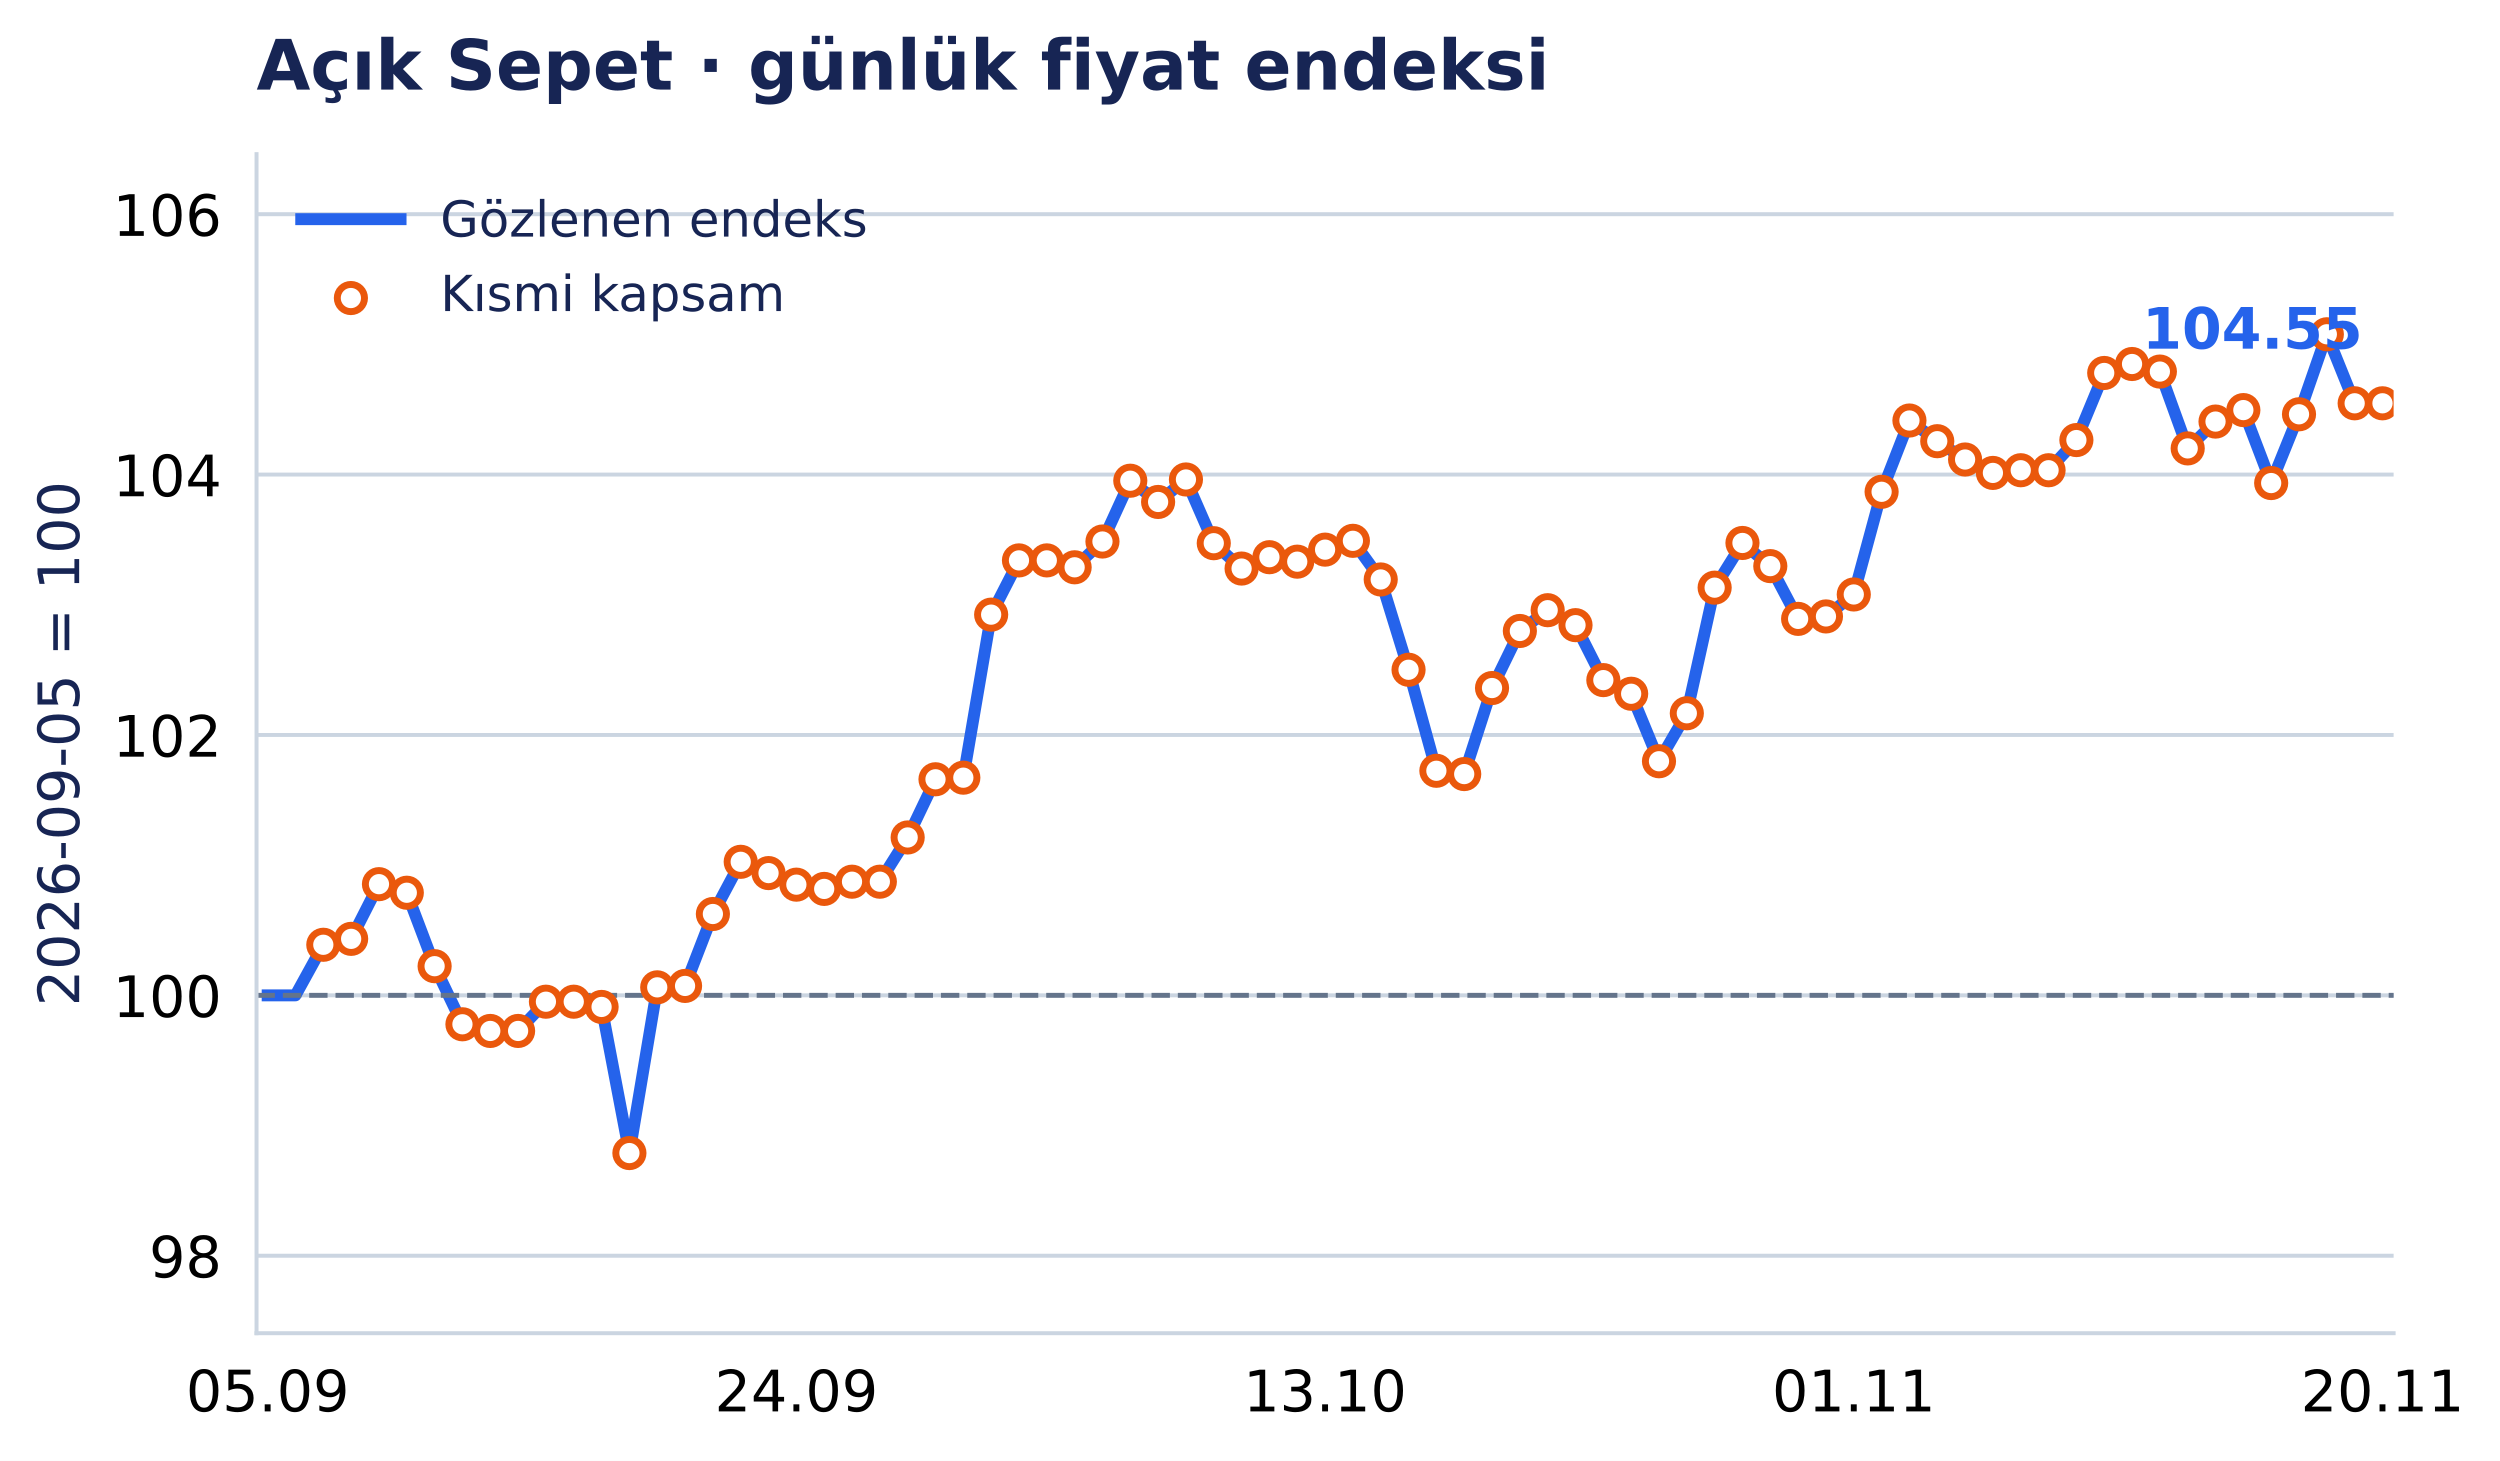
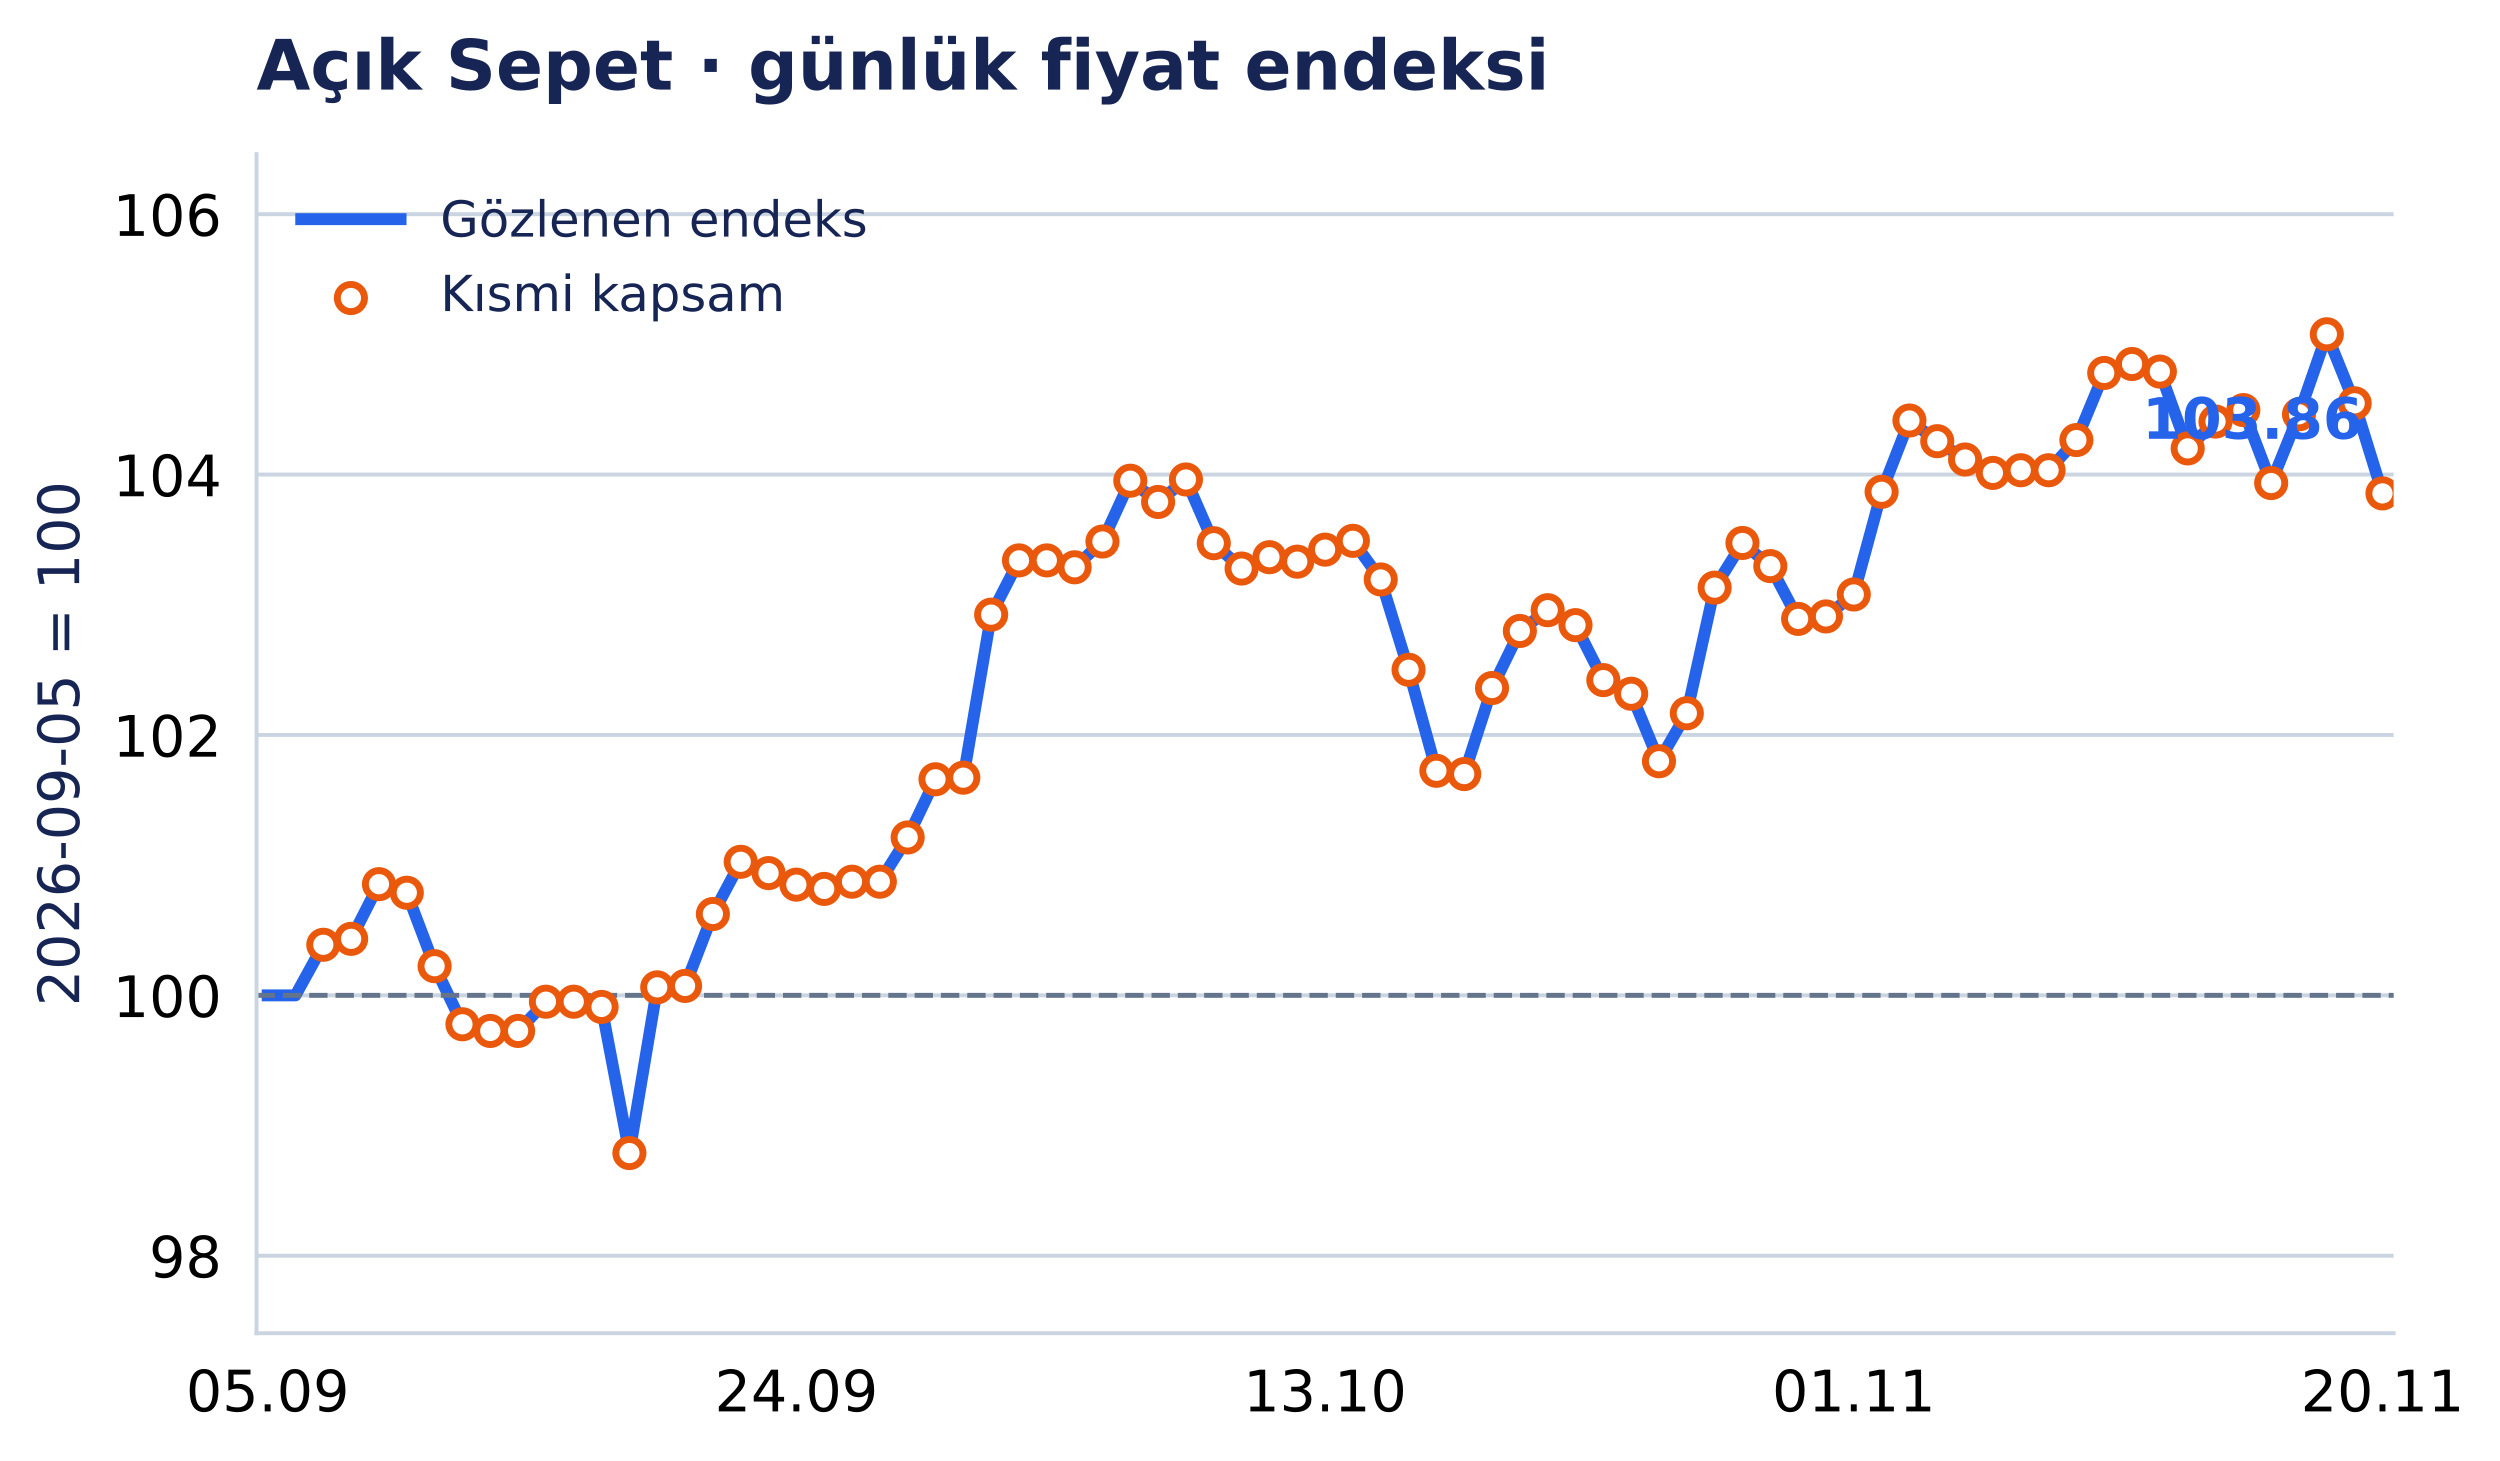
<svg xmlns="http://www.w3.org/2000/svg" xmlns:xlink="http://www.w3.org/1999/xlink" width="503.363pt" height="294.135pt" viewBox="0 0 503.363 294.135" version="1.1">
  <defs>
    <style type="text/css">*{stroke-linejoin: round; stroke-linecap: butt}</style>
  </defs>
  <g id="figure_1">
    <g id="patch_1">
      <path d="M 0 294.135 L 503.363 294.135 L 503.363 0 L 0 0 z " style="fill: #ffffff" />
    </g>
    <g id="axes_1">
      <g id="patch_2">
        <path d="M 51.651 268.435 L 481.943 268.435 L 481.943 31.035 L 51.651 31.035 z " style="fill: #ffffff" />
      </g>
      <g id="matplotlib.axis_1">
        <g id="xtick_1">
          <g id="line2d_1" />
          <g id="text_1">
            <text style="font-size: 11.5px; font-family: 'DejaVu Sans', 'Bitstream Vera Sans', 'Computer Modern Sans Serif', 'Lucida Grande', 'Verdana', 'Geneva', 'Lucid', 'Arial', 'Helvetica', 'Avant Garde', sans-serif; text-anchor: middle" x="53.892" y="284.172" transform="rotate(-0 53.89173 284.172)">05.09</text>
          </g>
        </g>
        <g id="xtick_2">
          <g id="line2d_2" />
          <g id="text_2">
            <text style="font-size: 11.5px; font-family: 'DejaVu Sans', 'Bitstream Vera Sans', 'Computer Modern Sans Serif', 'Lucida Grande', 'Verdana', 'Geneva', 'Lucid', 'Arial', 'Helvetica', 'Avant Garde', sans-serif; text-anchor: middle" x="160.344" y="284.172" transform="rotate(-0 160.3443 284.172)">24.09</text>
          </g>
        </g>
        <g id="xtick_3">
          <g id="line2d_3" />
          <g id="text_3">
            <text style="font-size: 11.5px; font-family: 'DejaVu Sans', 'Bitstream Vera Sans', 'Computer Modern Sans Serif', 'Lucida Grande', 'Verdana', 'Geneva', 'Lucid', 'Arial', 'Helvetica', 'Avant Garde', sans-serif; text-anchor: middle" x="266.797" y="284.172" transform="rotate(-0 266.7969 284.172)">13.10</text>
          </g>
        </g>
        <g id="xtick_4">
          <g id="line2d_4" />
          <g id="text_4">
            <text style="font-size: 11.5px; font-family: 'DejaVu Sans', 'Bitstream Vera Sans', 'Computer Modern Sans Serif', 'Lucida Grande', 'Verdana', 'Geneva', 'Lucid', 'Arial', 'Helvetica', 'Avant Garde', sans-serif; text-anchor: middle" x="373.249" y="284.172" transform="rotate(-0 373.2494 284.172)">01.11</text>
          </g>
        </g>
        <g id="xtick_5">
          <g id="line2d_5" />
          <g id="text_5">
            <text style="font-size: 11.5px; font-family: 'DejaVu Sans', 'Bitstream Vera Sans', 'Computer Modern Sans Serif', 'Lucida Grande', 'Verdana', 'Geneva', 'Lucid', 'Arial', 'Helvetica', 'Avant Garde', sans-serif; text-anchor: middle" x="479.702" y="284.172" transform="rotate(-0 479.702 284.172)">20.11</text>
          </g>
        </g>
      </g>
      <g id="matplotlib.axis_2">
        <g id="ytick_1">
          <g id="line2d_6">
            <path d="M 51.651 252.834 L 481.943 252.834 " clip-path="url(#pe353bae1e3)" style="fill: none; stroke: #cbd5e1; stroke-width: 0.8; stroke-linecap: square" />
          </g>
          <g id="line2d_7" />
          <g id="text_6">
            <text style="font-size: 11.5px; font-family: 'DejaVu Sans', 'Bitstream Vera Sans', 'Computer Modern Sans Serif', 'Lucida Grande', 'Verdana', 'Geneva', 'Lucid', 'Arial', 'Helvetica', 'Avant Garde', sans-serif; text-anchor: end" x="44.651" y="257.203" transform="rotate(-0 44.65062 257.2031)">98</text>
          </g>
        </g>
        <g id="ytick_2">
          <g id="line2d_8">
            <path d="M 51.651 200.408 L 481.943 200.408 " clip-path="url(#pe353bae1e3)" style="fill: none; stroke: #cbd5e1; stroke-width: 0.8; stroke-linecap: square" />
          </g>
          <g id="line2d_9" />
          <g id="text_7">
            <text style="font-size: 11.5px; font-family: 'DejaVu Sans', 'Bitstream Vera Sans', 'Computer Modern Sans Serif', 'Lucida Grande', 'Verdana', 'Geneva', 'Lucid', 'Arial', 'Helvetica', 'Avant Garde', sans-serif; text-anchor: end" x="44.651" y="204.776" transform="rotate(-0 44.65062 204.7764)">100</text>
          </g>
        </g>
        <g id="ytick_3">
          <g id="line2d_10">
            <path d="M 51.651 147.981 L 481.943 147.981 " clip-path="url(#pe353bae1e3)" style="fill: none; stroke: #cbd5e1; stroke-width: 0.8; stroke-linecap: square" />
          </g>
          <g id="line2d_11" />
          <g id="text_8">
            <text style="font-size: 11.5px; font-family: 'DejaVu Sans', 'Bitstream Vera Sans', 'Computer Modern Sans Serif', 'Lucida Grande', 'Verdana', 'Geneva', 'Lucid', 'Arial', 'Helvetica', 'Avant Garde', sans-serif; text-anchor: end" x="44.651" y="152.35" transform="rotate(-0 44.65062 152.3497)">102</text>
          </g>
        </g>
        <g id="ytick_4">
          <g id="line2d_12">
            <path d="M 51.651 95.554 L 481.943 95.554 " clip-path="url(#pe353bae1e3)" style="fill: none; stroke: #cbd5e1; stroke-width: 0.8; stroke-linecap: square" />
          </g>
          <g id="line2d_13" />
          <g id="text_9">
            <text style="font-size: 11.5px; font-family: 'DejaVu Sans', 'Bitstream Vera Sans', 'Computer Modern Sans Serif', 'Lucida Grande', 'Verdana', 'Geneva', 'Lucid', 'Arial', 'Helvetica', 'Avant Garde', sans-serif; text-anchor: end" x="44.651" y="99.923" transform="rotate(-0 44.65062 99.92293)">104</text>
          </g>
        </g>
        <g id="ytick_5">
          <g id="line2d_14">
            <path d="M 51.651 43.128 L 481.943 43.128 " clip-path="url(#pe353bae1e3)" style="fill: none; stroke: #cbd5e1; stroke-width: 0.8; stroke-linecap: square" />
          </g>
          <g id="line2d_15" />
          <g id="text_10">
            <text style="font-size: 11.5px; font-family: 'DejaVu Sans', 'Bitstream Vera Sans', 'Computer Modern Sans Serif', 'Lucida Grande', 'Verdana', 'Geneva', 'Lucid', 'Arial', 'Helvetica', 'Avant Garde', sans-serif; text-anchor: end" x="44.651" y="47.496" transform="rotate(-0 44.65062 47.4962)">106</text>
          </g>
        </g>
        <g id="text_11">
          <text style="font-size: 11.5px; font-family: 'DejaVu Sans', 'Bitstream Vera Sans', 'Computer Modern Sans Serif', 'Lucida Grande', 'Verdana', 'Geneva', 'Lucid', 'Arial', 'Helvetica', 'Avant Garde', sans-serif; text-anchor: middle; fill: #172554" x="15.937" y="149.735" transform="rotate(-90 15.93731 149.7347)">2026-09-05 = 100</text>
        </g>
      </g>
      <g id="line2d_16">
-         <path d="M 53.892 200.408 L 59.494 200.408 L 65.097 190.226 L 70.7 189.034 L 76.303 178.022 L 81.906 179.749 L 87.508 194.536 L 93.111 206.235 L 98.714 207.577 L 104.317 207.577 L 109.919 201.687 L 115.522 201.687 L 121.125 202.741 L 126.728 232.165 L 132.33 198.798 L 137.933 198.513 L 143.536 184.03 L 149.139 173.521 L 154.742 175.791 L 160.344 178.121 L 165.947 178.978 L 171.55 177.526 L 177.153 177.526 L 182.755 168.619 L 188.358 156.904 L 193.961 156.582 L 199.564 123.755 L 205.166 112.832 L 210.769 112.832 L 216.372 114.223 L 221.975 109.031 L 227.578 96.789 L 233.18 101.067 L 238.783 96.54 L 244.386 109.371 L 249.989 114.475 L 255.591 112.189 L 261.194 113.088 L 266.797 110.666 L 272.4 108.892 L 278.002 116.672 L 283.605 134.853 L 289.208 155.192 L 294.811 155.856 L 300.413 138.534 L 306.016 127.044 L 311.619 122.858 L 317.222 125.87 L 322.825 136.937 L 328.427 139.684 L 334.03 153.273 L 339.633 143.614 L 345.236 118.321 L 350.838 109.324 L 356.441 113.985 L 362.044 124.609 L 367.647 124.116 L 373.249 119.694 L 378.852 99.02 L 384.455 84.668 L 390.058 88.831 L 395.661 92.519 L 401.263 95.221 L 406.866 94.679 L 412.469 94.679 L 418.072 88.605 L 423.674 75.095 L 429.277 73.291 L 434.88 74.814 L 440.483 90.285 L 446.085 84.88 L 451.688 82.568 L 457.291 97.261 L 462.894 83.415 L 468.496 67.304 L 474.099 81.202 L 479.702 81.202 " clip-path="url(#pe353bae1e3)" style="fill: none; stroke: #2563eb; stroke-width: 2.4; stroke-linecap: square" />
+         <path d="M 53.892 200.408 L 59.494 200.408 L 65.097 190.226 L 70.7 189.034 L 76.303 178.022 L 81.906 179.749 L 87.508 194.536 L 93.111 206.235 L 98.714 207.577 L 104.317 207.577 L 109.919 201.687 L 115.522 201.687 L 121.125 202.741 L 126.728 232.165 L 132.33 198.798 L 137.933 198.513 L 143.536 184.03 L 149.139 173.521 L 154.742 175.791 L 160.344 178.121 L 165.947 178.978 L 171.55 177.526 L 177.153 177.526 L 182.755 168.619 L 188.358 156.904 L 193.961 156.582 L 199.564 123.755 L 205.166 112.832 L 210.769 112.832 L 216.372 114.223 L 221.975 109.031 L 227.578 96.789 L 233.18 101.067 L 238.783 96.54 L 244.386 109.371 L 249.989 114.475 L 255.591 112.189 L 261.194 113.088 L 266.797 110.666 L 272.4 108.892 L 278.002 116.672 L 283.605 134.853 L 289.208 155.192 L 294.811 155.856 L 300.413 138.534 L 306.016 127.044 L 311.619 122.858 L 317.222 125.87 L 322.825 136.937 L 328.427 139.684 L 334.03 153.273 L 339.633 143.614 L 345.236 118.321 L 350.838 109.324 L 356.441 113.985 L 362.044 124.609 L 367.647 124.116 L 373.249 119.694 L 378.852 99.02 L 384.455 84.668 L 390.058 88.831 L 395.661 92.519 L 401.263 95.221 L 406.866 94.679 L 412.469 94.679 L 418.072 88.605 L 423.674 75.095 L 429.277 73.291 L 434.88 74.814 L 440.483 90.285 L 446.085 84.88 L 451.688 82.568 L 457.291 97.261 L 462.894 83.415 L 468.496 67.304 L 474.099 81.202 L 479.702 99.345 " clip-path="url(#pe353bae1e3)" style="fill: none; stroke: #2563eb; stroke-width: 2.4; stroke-linecap: square" />
      </g>
      <g id="line2d_17">
        <path d="M 51.651 200.408 L 481.943 200.408 " clip-path="url(#pe353bae1e3)" style="fill: none; stroke-dasharray: 3.7,1.6; stroke-dashoffset: 0; stroke: #64748b" />
      </g>
      <g id="patch_3">
        <path d="M 51.651 268.435 L 51.651 31.035 " style="fill: none; stroke: #cbd5e1; stroke-width: 0.8; stroke-linejoin: miter; stroke-linecap: square" />
      </g>
      <g id="patch_4">
        <path d="M 51.651 268.435 L 481.943 268.435 " style="fill: none; stroke: #cbd5e1; stroke-width: 0.8; stroke-linejoin: miter; stroke-linecap: square" />
      </g>
      <g id="PathCollection_1">
        <defs>
          <path id="m3957c04aab" d="M 0 2.739 C 0.726 2.739 1.423 2.45 1.936 1.936 C 2.45 1.423 2.739 0.726 2.739 0 C 2.739 -0.726 2.45 -1.423 1.936 -1.936 C 1.423 -2.45 0.726 -2.739 0 -2.739 C -0.726 -2.739 -1.423 -2.45 -1.936 -1.936 C -2.45 -1.423 -2.739 -0.726 -2.739 0 C -2.739 0.726 -2.45 1.423 -1.936 1.936 C -1.423 2.45 -0.726 2.739 0 2.739 z " style="stroke: #ea580c; stroke-width: 1.4" />
        </defs>
        <g clip-path="url(#pe353bae1e3)">
          <use xlink:href="#m3957c04aab" x="65.097" y="190.226" style="fill: #ffffff; stroke: #ea580c; stroke-width: 1.4" />
          <use xlink:href="#m3957c04aab" x="70.7" y="189.034" style="fill: #ffffff; stroke: #ea580c; stroke-width: 1.4" />
          <use xlink:href="#m3957c04aab" x="76.303" y="178.022" style="fill: #ffffff; stroke: #ea580c; stroke-width: 1.4" />
          <use xlink:href="#m3957c04aab" x="81.906" y="179.749" style="fill: #ffffff; stroke: #ea580c; stroke-width: 1.4" />
          <use xlink:href="#m3957c04aab" x="87.508" y="194.536" style="fill: #ffffff; stroke: #ea580c; stroke-width: 1.4" />
          <use xlink:href="#m3957c04aab" x="93.111" y="206.235" style="fill: #ffffff; stroke: #ea580c; stroke-width: 1.4" />
          <use xlink:href="#m3957c04aab" x="98.714" y="207.577" style="fill: #ffffff; stroke: #ea580c; stroke-width: 1.4" />
          <use xlink:href="#m3957c04aab" x="104.317" y="207.577" style="fill: #ffffff; stroke: #ea580c; stroke-width: 1.4" />
          <use xlink:href="#m3957c04aab" x="109.919" y="201.687" style="fill: #ffffff; stroke: #ea580c; stroke-width: 1.4" />
          <use xlink:href="#m3957c04aab" x="115.522" y="201.687" style="fill: #ffffff; stroke: #ea580c; stroke-width: 1.4" />
          <use xlink:href="#m3957c04aab" x="121.125" y="202.741" style="fill: #ffffff; stroke: #ea580c; stroke-width: 1.4" />
          <use xlink:href="#m3957c04aab" x="126.728" y="232.165" style="fill: #ffffff; stroke: #ea580c; stroke-width: 1.4" />
          <use xlink:href="#m3957c04aab" x="132.33" y="198.798" style="fill: #ffffff; stroke: #ea580c; stroke-width: 1.4" />
          <use xlink:href="#m3957c04aab" x="137.933" y="198.513" style="fill: #ffffff; stroke: #ea580c; stroke-width: 1.4" />
          <use xlink:href="#m3957c04aab" x="143.536" y="184.03" style="fill: #ffffff; stroke: #ea580c; stroke-width: 1.4" />
          <use xlink:href="#m3957c04aab" x="149.139" y="173.521" style="fill: #ffffff; stroke: #ea580c; stroke-width: 1.4" />
          <use xlink:href="#m3957c04aab" x="154.742" y="175.791" style="fill: #ffffff; stroke: #ea580c; stroke-width: 1.4" />
          <use xlink:href="#m3957c04aab" x="160.344" y="178.121" style="fill: #ffffff; stroke: #ea580c; stroke-width: 1.4" />
          <use xlink:href="#m3957c04aab" x="165.947" y="178.978" style="fill: #ffffff; stroke: #ea580c; stroke-width: 1.4" />
          <use xlink:href="#m3957c04aab" x="171.55" y="177.526" style="fill: #ffffff; stroke: #ea580c; stroke-width: 1.4" />
          <use xlink:href="#m3957c04aab" x="177.153" y="177.526" style="fill: #ffffff; stroke: #ea580c; stroke-width: 1.4" />
          <use xlink:href="#m3957c04aab" x="182.755" y="168.619" style="fill: #ffffff; stroke: #ea580c; stroke-width: 1.4" />
          <use xlink:href="#m3957c04aab" x="188.358" y="156.904" style="fill: #ffffff; stroke: #ea580c; stroke-width: 1.4" />
          <use xlink:href="#m3957c04aab" x="193.961" y="156.582" style="fill: #ffffff; stroke: #ea580c; stroke-width: 1.4" />
          <use xlink:href="#m3957c04aab" x="199.564" y="123.755" style="fill: #ffffff; stroke: #ea580c; stroke-width: 1.4" />
          <use xlink:href="#m3957c04aab" x="205.166" y="112.832" style="fill: #ffffff; stroke: #ea580c; stroke-width: 1.4" />
          <use xlink:href="#m3957c04aab" x="210.769" y="112.832" style="fill: #ffffff; stroke: #ea580c; stroke-width: 1.4" />
          <use xlink:href="#m3957c04aab" x="216.372" y="114.223" style="fill: #ffffff; stroke: #ea580c; stroke-width: 1.4" />
          <use xlink:href="#m3957c04aab" x="221.975" y="109.031" style="fill: #ffffff; stroke: #ea580c; stroke-width: 1.4" />
          <use xlink:href="#m3957c04aab" x="227.578" y="96.789" style="fill: #ffffff; stroke: #ea580c; stroke-width: 1.4" />
          <use xlink:href="#m3957c04aab" x="233.18" y="101.067" style="fill: #ffffff; stroke: #ea580c; stroke-width: 1.4" />
          <use xlink:href="#m3957c04aab" x="238.783" y="96.54" style="fill: #ffffff; stroke: #ea580c; stroke-width: 1.4" />
          <use xlink:href="#m3957c04aab" x="244.386" y="109.371" style="fill: #ffffff; stroke: #ea580c; stroke-width: 1.4" />
          <use xlink:href="#m3957c04aab" x="249.989" y="114.475" style="fill: #ffffff; stroke: #ea580c; stroke-width: 1.4" />
          <use xlink:href="#m3957c04aab" x="255.591" y="112.189" style="fill: #ffffff; stroke: #ea580c; stroke-width: 1.4" />
          <use xlink:href="#m3957c04aab" x="261.194" y="113.088" style="fill: #ffffff; stroke: #ea580c; stroke-width: 1.4" />
          <use xlink:href="#m3957c04aab" x="266.797" y="110.666" style="fill: #ffffff; stroke: #ea580c; stroke-width: 1.4" />
          <use xlink:href="#m3957c04aab" x="272.4" y="108.892" style="fill: #ffffff; stroke: #ea580c; stroke-width: 1.4" />
          <use xlink:href="#m3957c04aab" x="278.002" y="116.672" style="fill: #ffffff; stroke: #ea580c; stroke-width: 1.4" />
          <use xlink:href="#m3957c04aab" x="283.605" y="134.853" style="fill: #ffffff; stroke: #ea580c; stroke-width: 1.4" />
          <use xlink:href="#m3957c04aab" x="289.208" y="155.192" style="fill: #ffffff; stroke: #ea580c; stroke-width: 1.4" />
          <use xlink:href="#m3957c04aab" x="294.811" y="155.856" style="fill: #ffffff; stroke: #ea580c; stroke-width: 1.4" />
          <use xlink:href="#m3957c04aab" x="300.413" y="138.534" style="fill: #ffffff; stroke: #ea580c; stroke-width: 1.4" />
          <use xlink:href="#m3957c04aab" x="306.016" y="127.044" style="fill: #ffffff; stroke: #ea580c; stroke-width: 1.4" />
          <use xlink:href="#m3957c04aab" x="311.619" y="122.858" style="fill: #ffffff; stroke: #ea580c; stroke-width: 1.4" />
          <use xlink:href="#m3957c04aab" x="317.222" y="125.87" style="fill: #ffffff; stroke: #ea580c; stroke-width: 1.4" />
          <use xlink:href="#m3957c04aab" x="322.825" y="136.937" style="fill: #ffffff; stroke: #ea580c; stroke-width: 1.4" />
          <use xlink:href="#m3957c04aab" x="328.427" y="139.684" style="fill: #ffffff; stroke: #ea580c; stroke-width: 1.4" />
          <use xlink:href="#m3957c04aab" x="334.03" y="153.273" style="fill: #ffffff; stroke: #ea580c; stroke-width: 1.4" />
          <use xlink:href="#m3957c04aab" x="339.633" y="143.614" style="fill: #ffffff; stroke: #ea580c; stroke-width: 1.4" />
          <use xlink:href="#m3957c04aab" x="345.236" y="118.321" style="fill: #ffffff; stroke: #ea580c; stroke-width: 1.4" />
          <use xlink:href="#m3957c04aab" x="350.838" y="109.324" style="fill: #ffffff; stroke: #ea580c; stroke-width: 1.4" />
          <use xlink:href="#m3957c04aab" x="356.441" y="113.985" style="fill: #ffffff; stroke: #ea580c; stroke-width: 1.4" />
          <use xlink:href="#m3957c04aab" x="362.044" y="124.609" style="fill: #ffffff; stroke: #ea580c; stroke-width: 1.4" />
          <use xlink:href="#m3957c04aab" x="367.647" y="124.116" style="fill: #ffffff; stroke: #ea580c; stroke-width: 1.4" />
          <use xlink:href="#m3957c04aab" x="373.249" y="119.694" style="fill: #ffffff; stroke: #ea580c; stroke-width: 1.4" />
          <use xlink:href="#m3957c04aab" x="378.852" y="99.02" style="fill: #ffffff; stroke: #ea580c; stroke-width: 1.4" />
          <use xlink:href="#m3957c04aab" x="384.455" y="84.668" style="fill: #ffffff; stroke: #ea580c; stroke-width: 1.4" />
          <use xlink:href="#m3957c04aab" x="390.058" y="88.831" style="fill: #ffffff; stroke: #ea580c; stroke-width: 1.4" />
          <use xlink:href="#m3957c04aab" x="395.661" y="92.519" style="fill: #ffffff; stroke: #ea580c; stroke-width: 1.4" />
          <use xlink:href="#m3957c04aab" x="401.263" y="95.221" style="fill: #ffffff; stroke: #ea580c; stroke-width: 1.4" />
          <use xlink:href="#m3957c04aab" x="406.866" y="94.679" style="fill: #ffffff; stroke: #ea580c; stroke-width: 1.4" />
          <use xlink:href="#m3957c04aab" x="412.469" y="94.679" style="fill: #ffffff; stroke: #ea580c; stroke-width: 1.4" />
          <use xlink:href="#m3957c04aab" x="418.072" y="88.605" style="fill: #ffffff; stroke: #ea580c; stroke-width: 1.4" />
          <use xlink:href="#m3957c04aab" x="423.674" y="75.095" style="fill: #ffffff; stroke: #ea580c; stroke-width: 1.4" />
          <use xlink:href="#m3957c04aab" x="429.277" y="73.291" style="fill: #ffffff; stroke: #ea580c; stroke-width: 1.4" />
          <use xlink:href="#m3957c04aab" x="434.88" y="74.814" style="fill: #ffffff; stroke: #ea580c; stroke-width: 1.4" />
          <use xlink:href="#m3957c04aab" x="440.483" y="90.285" style="fill: #ffffff; stroke: #ea580c; stroke-width: 1.4" />
          <use xlink:href="#m3957c04aab" x="446.085" y="84.88" style="fill: #ffffff; stroke: #ea580c; stroke-width: 1.4" />
          <use xlink:href="#m3957c04aab" x="451.688" y="82.568" style="fill: #ffffff; stroke: #ea580c; stroke-width: 1.4" />
          <use xlink:href="#m3957c04aab" x="457.291" y="97.261" style="fill: #ffffff; stroke: #ea580c; stroke-width: 1.4" />
          <use xlink:href="#m3957c04aab" x="462.894" y="83.415" style="fill: #ffffff; stroke: #ea580c; stroke-width: 1.4" />
          <use xlink:href="#m3957c04aab" x="468.496" y="67.304" style="fill: #ffffff; stroke: #ea580c; stroke-width: 1.4" />
          <use xlink:href="#m3957c04aab" x="474.099" y="81.202" style="fill: #ffffff; stroke: #ea580c; stroke-width: 1.4" />
-           <use xlink:href="#m3957c04aab" x="479.702" y="81.202" style="fill: #ffffff; stroke: #ea580c; stroke-width: 1.4" />
+           <use xlink:href="#m3957c04aab" x="479.702" y="99.345" style="fill: #ffffff; stroke: #ea580c; stroke-width: 1.4" />
        </g>
      </g>
      <g id="text_12">
-         <text style="font-weight: 700; font-size: 11.5px; font-family: 'DejaVu Sans', 'Bitstream Vera Sans', 'Computer Modern Sans Serif', 'Lucida Grande', 'Verdana', 'Geneva', 'Lucid', 'Arial', 'Helvetica', 'Avant Garde', sans-serif; text-anchor: end; fill: #2563eb" x="475.702" y="70.202" transform="rotate(-0 475.702 70.20246)">104.55</text>
+         <text style="font-weight: 700; font-size: 11.5px; font-family: 'DejaVu Sans', 'Bitstream Vera Sans', 'Computer Modern Sans Serif', 'Lucida Grande', 'Verdana', 'Geneva', 'Lucid', 'Arial', 'Helvetica', 'Avant Garde', sans-serif; text-anchor: end; fill: #2563eb" x="475.702" y="88.345" transform="rotate(-0 475.702 88.34473)">103.86</text>
      </g>
      <g id="text_13">
        <text style="font-weight: 700; font-size: 14px; font-family: 'DejaVu Sans', 'Bitstream Vera Sans', 'Computer Modern Sans Serif', 'Lucida Grande', 'Verdana', 'Geneva', 'Lucid', 'Arial', 'Helvetica', 'Avant Garde', sans-serif; text-anchor: start; fill: #172554" x="51.651" y="18.035" transform="rotate(-0 51.65062 18.03469)">Açık Sepet · günlük fiyat endeksi</text>
      </g>
      <g id="legend_1">
        <g id="line2d_18">
          <path d="M 60.651 44.133 L 70.651 44.133 L 80.651 44.133 " style="fill: none; stroke: #2563eb; stroke-width: 2.4; stroke-linecap: square" />
        </g>
        <g id="text_14">
          <text style="font-size: 10px; font-family: 'DejaVu Sans', 'Bitstream Vera Sans', 'Computer Modern Sans Serif', 'Lucida Grande', 'Verdana', 'Geneva', 'Lucid', 'Arial', 'Helvetica', 'Avant Garde', sans-serif; text-anchor: start; fill: #172554" x="88.651" y="47.633" transform="rotate(-0 88.65063 47.63312)">Gözlenen endeks</text>
        </g>
        <g id="PathCollection_2">
          <g>
            <use xlink:href="#m3957c04aab" x="70.651" y="60.009" style="fill: #ffffff; stroke: #ea580c; stroke-width: 1.4" />
          </g>
        </g>
        <g id="text_15">
          <text style="font-size: 10px; font-family: 'DejaVu Sans', 'Bitstream Vera Sans', 'Computer Modern Sans Serif', 'Lucida Grande', 'Verdana', 'Geneva', 'Lucid', 'Arial', 'Helvetica', 'Avant Garde', sans-serif; text-anchor: start; fill: #172554" x="88.651" y="62.634" transform="rotate(-0 88.65063 62.63391)">Kısmi kapsam</text>
        </g>
      </g>
    </g>
  </g>
  <defs>
    <clipPath id="pe353bae1e3">
      <rect x="51.651" y="31.035" width="430.293" height="237.4" />
    </clipPath>
  </defs>
</svg>
